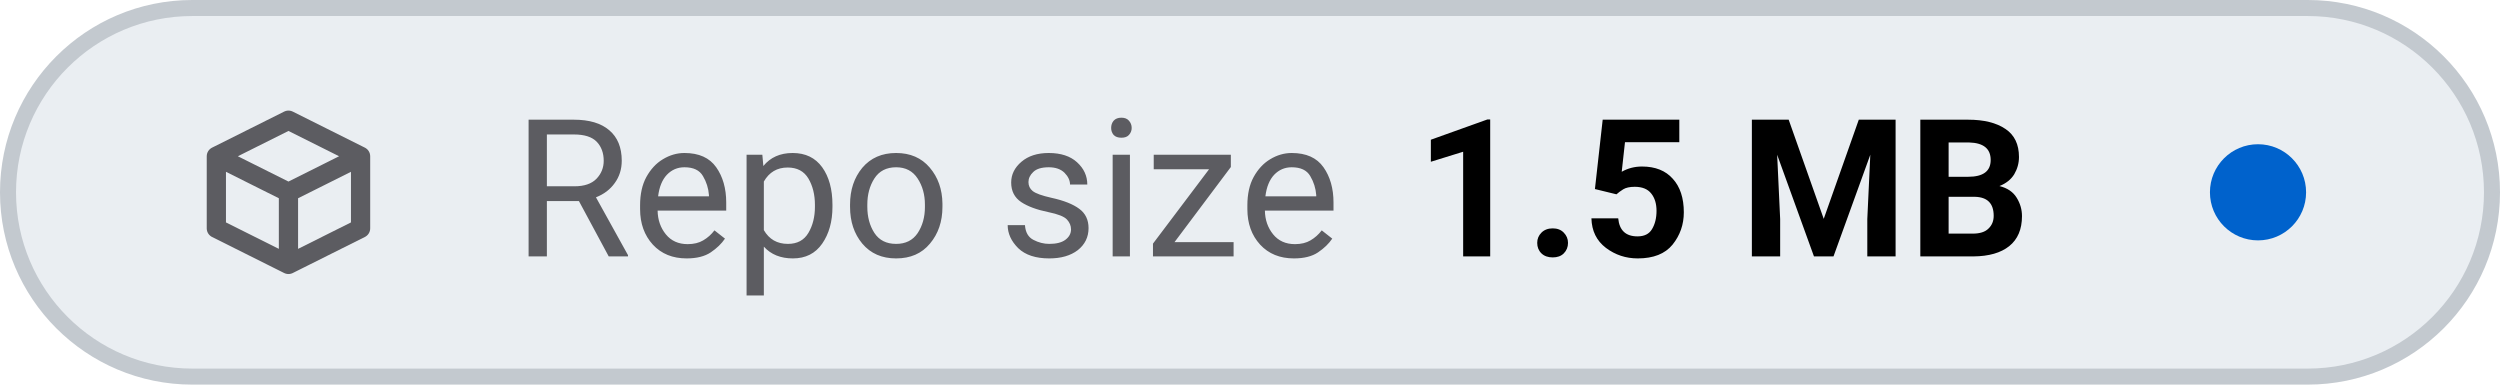
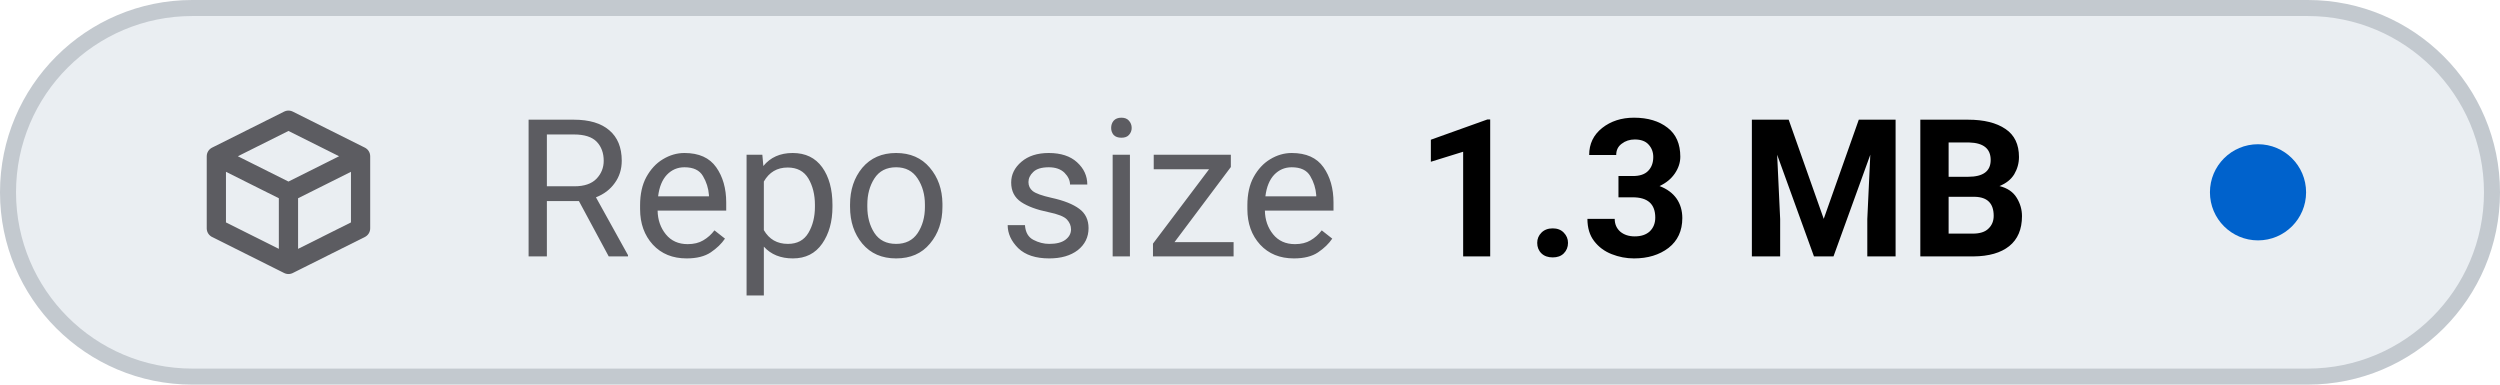
- <svg xmlns="http://www.w3.org/2000/svg" viewBox="0 0 156 24" width="156" height="24" role="img" aria-label="Repo size: 1.5 MB">
+ <svg xmlns="http://www.w3.org/2000/svg" viewBox="0 0 156 24" width="156" height="24" role="img" aria-label="Repo size: 1.3 MB">
  <style>
    .tile { fill: #eaeef2; stroke: #c3c9cf; }
    .icon { stroke: #5c5c61; }
    .label { fill: #5c5c61; }
    .value { fill: #000000; font-variant-numeric: tabular-nums; }
    .dot-now { fill: #0062cc; }
    .dot-ok { fill: #1b7a34; }
    .dot-fail { fill: #c4161c; }
    .dot-none { stroke: #5c5c61; }
    @media (prefers-color-scheme: dark) {
      .tile { fill: #151b23; stroke: #353a3f; }
      .icon { stroke: #8b949e; }
      .label { fill: #8b949e; }
      .value { fill: #dfe2e6; }
      .dot-now { fill: #398cfe; }
      .dot-ok { fill: #3fbc51; }
      .dot-fail { fill: #df3733; }
      .dot-none { stroke: #8b949e; }
    }
  </style>
  <rect class="tile" x="0.5" y="0.5" width="155" height="23" rx="11.5" stroke-width="1" />
  <g class="icon" transform="translate(12 6.0) scale(0.75)" fill="none" stroke-width="1.6" stroke-linecap="round" stroke-linejoin="round">
    <path d="M2 5 L8 2 L14 5 V11 L8 14 L2 11 Z M2 5 L8 8 L14 5 M8 8 V14" />
  </g>
  <text class="label" x="32" y="16" font-family="-apple-system, BlinkMacSystemFont, 'SF Pro Text', system-ui, 'Segoe UI', Roboto, sans-serif" font-size="12" font-weight="400" textLength="52.3" lengthAdjust="spacing">Repo size</text>
-   <text class="value" x="88.3" y="16" font-family="-apple-system, BlinkMacSystemFont, 'SF Pro Text', system-ui, 'Segoe UI', Roboto, sans-serif" font-size="12" font-weight="600" textLength="41.6" lengthAdjust="spacing">1.5 MB</text>
+   <text class="value" x="88.3" y="16" font-family="-apple-system, BlinkMacSystemFont, 'SF Pro Text', system-ui, 'Segoe UI', Roboto, sans-serif" font-size="12" font-weight="600" textLength="41.6" lengthAdjust="spacing">1.3 MB</text>
  <circle class="dot-now" cx="140.9" cy="12.0" r="3.0" />
</svg>
